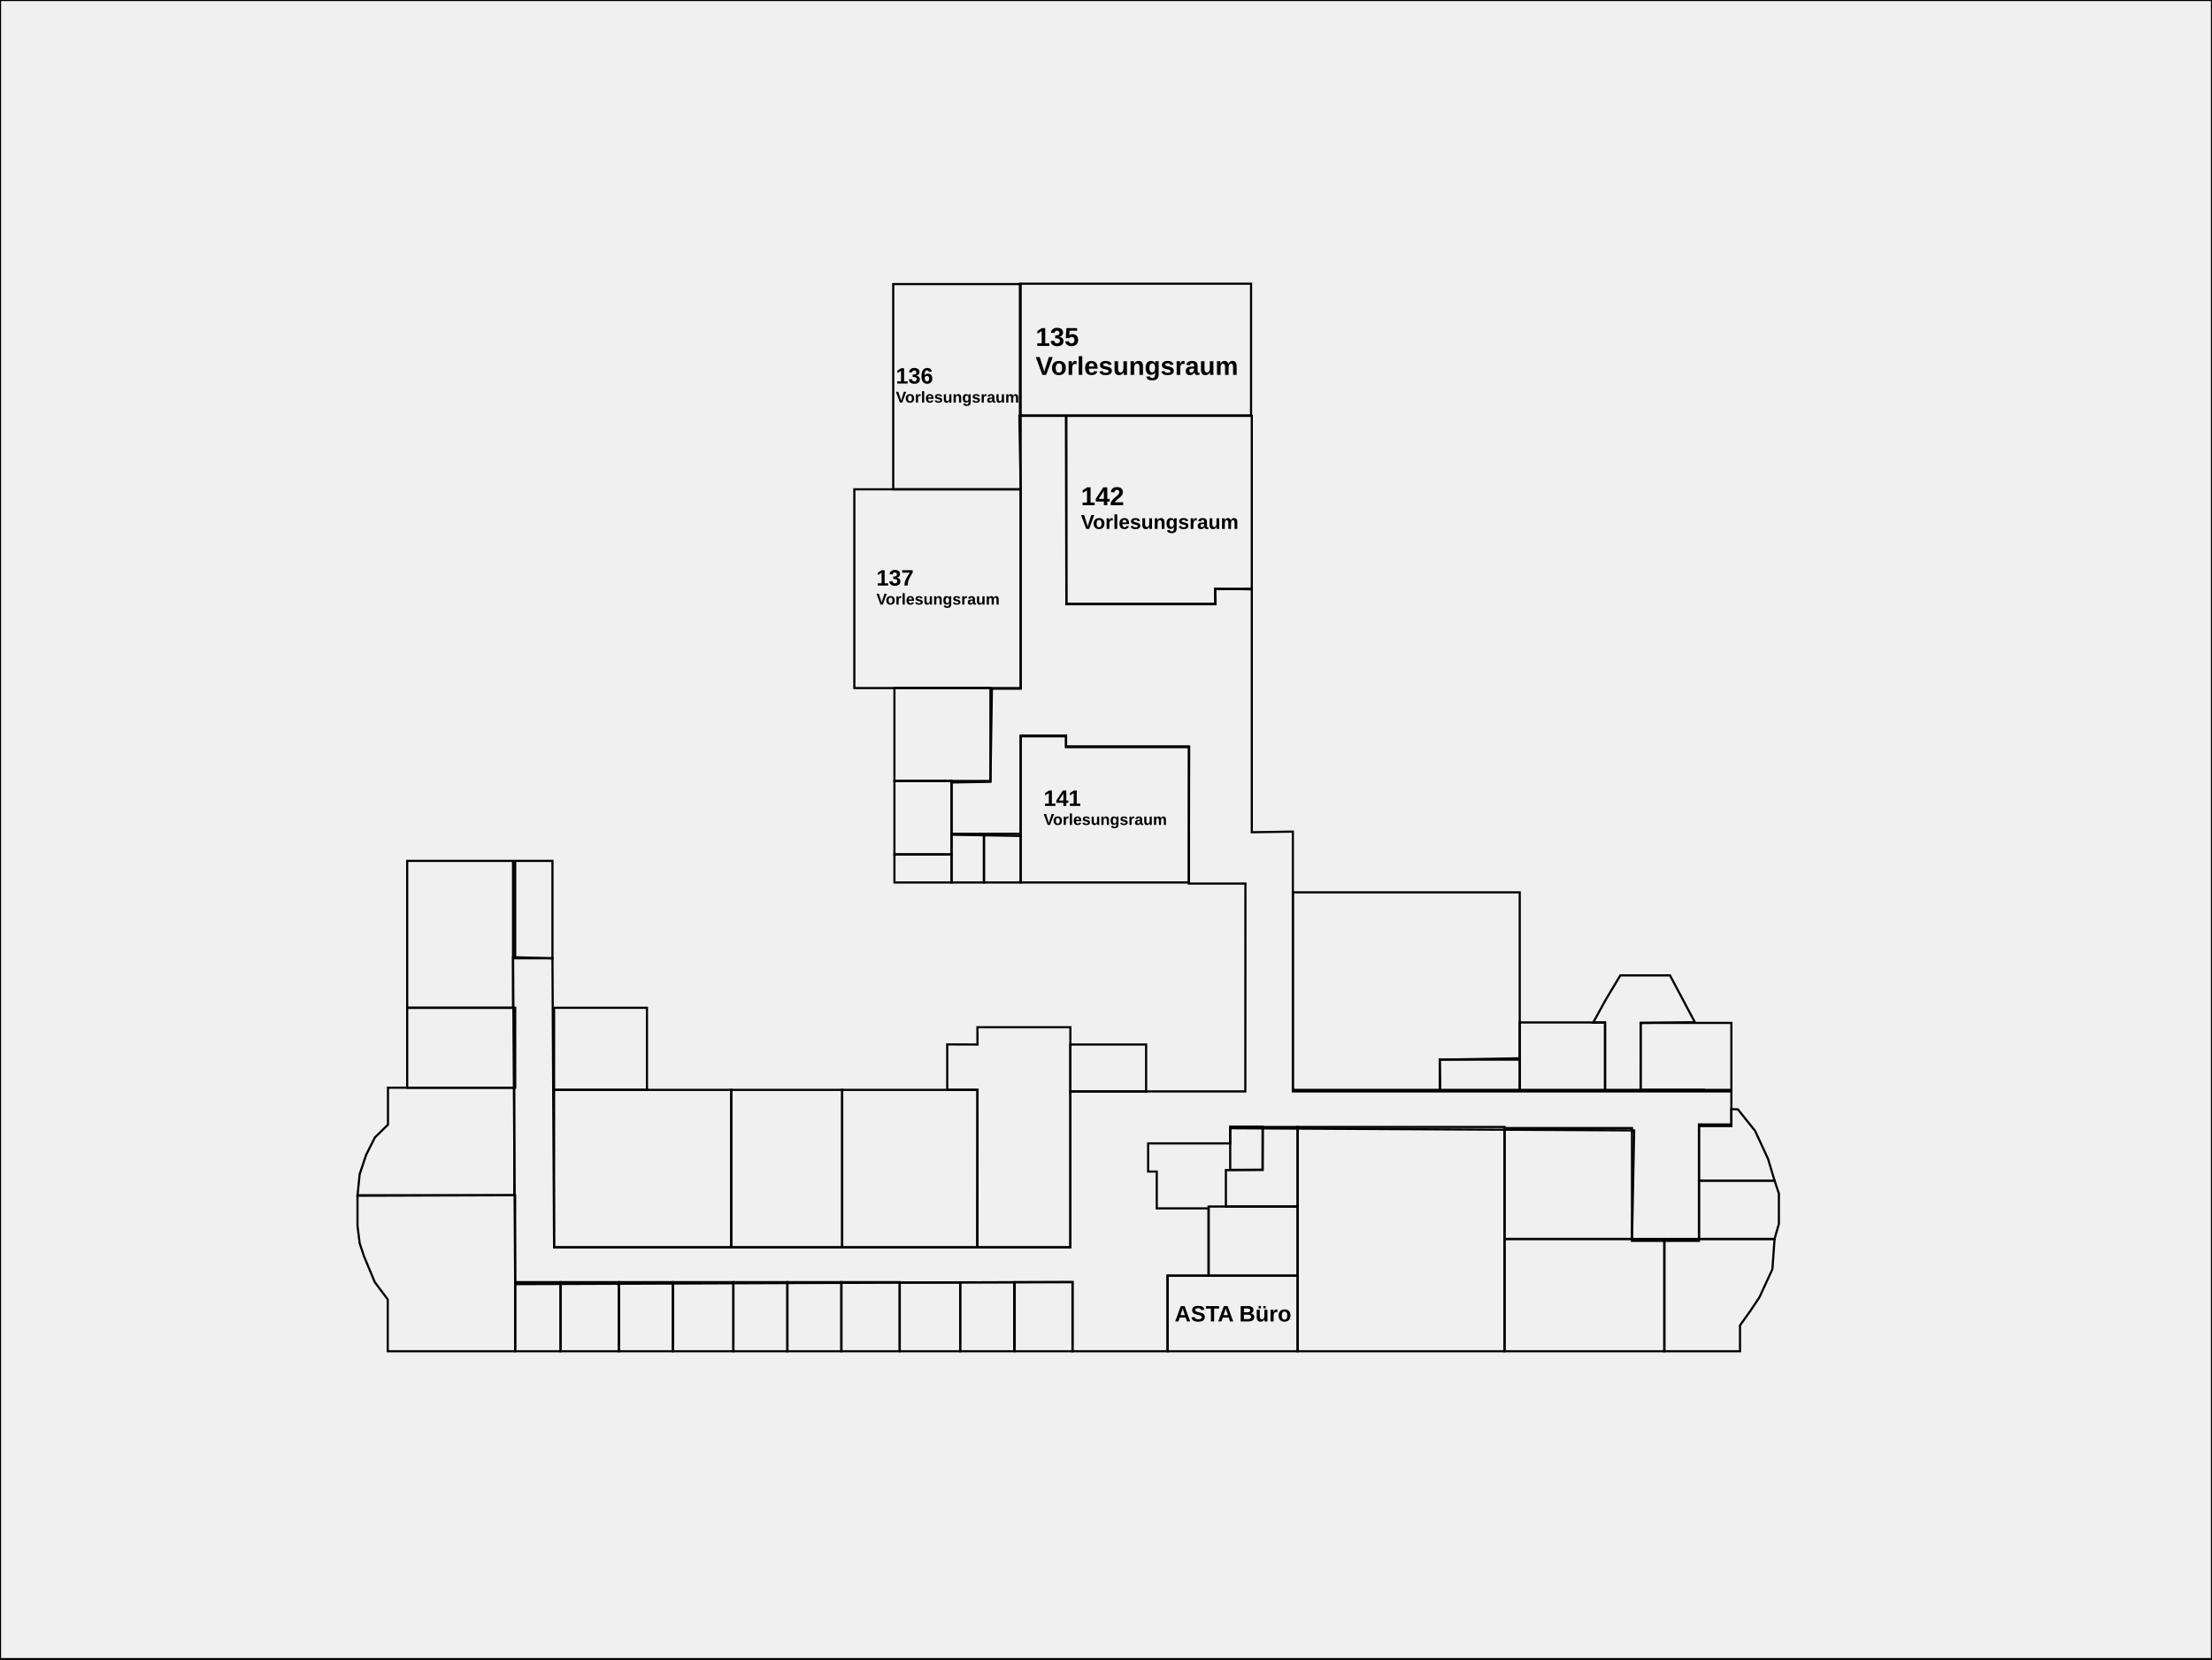
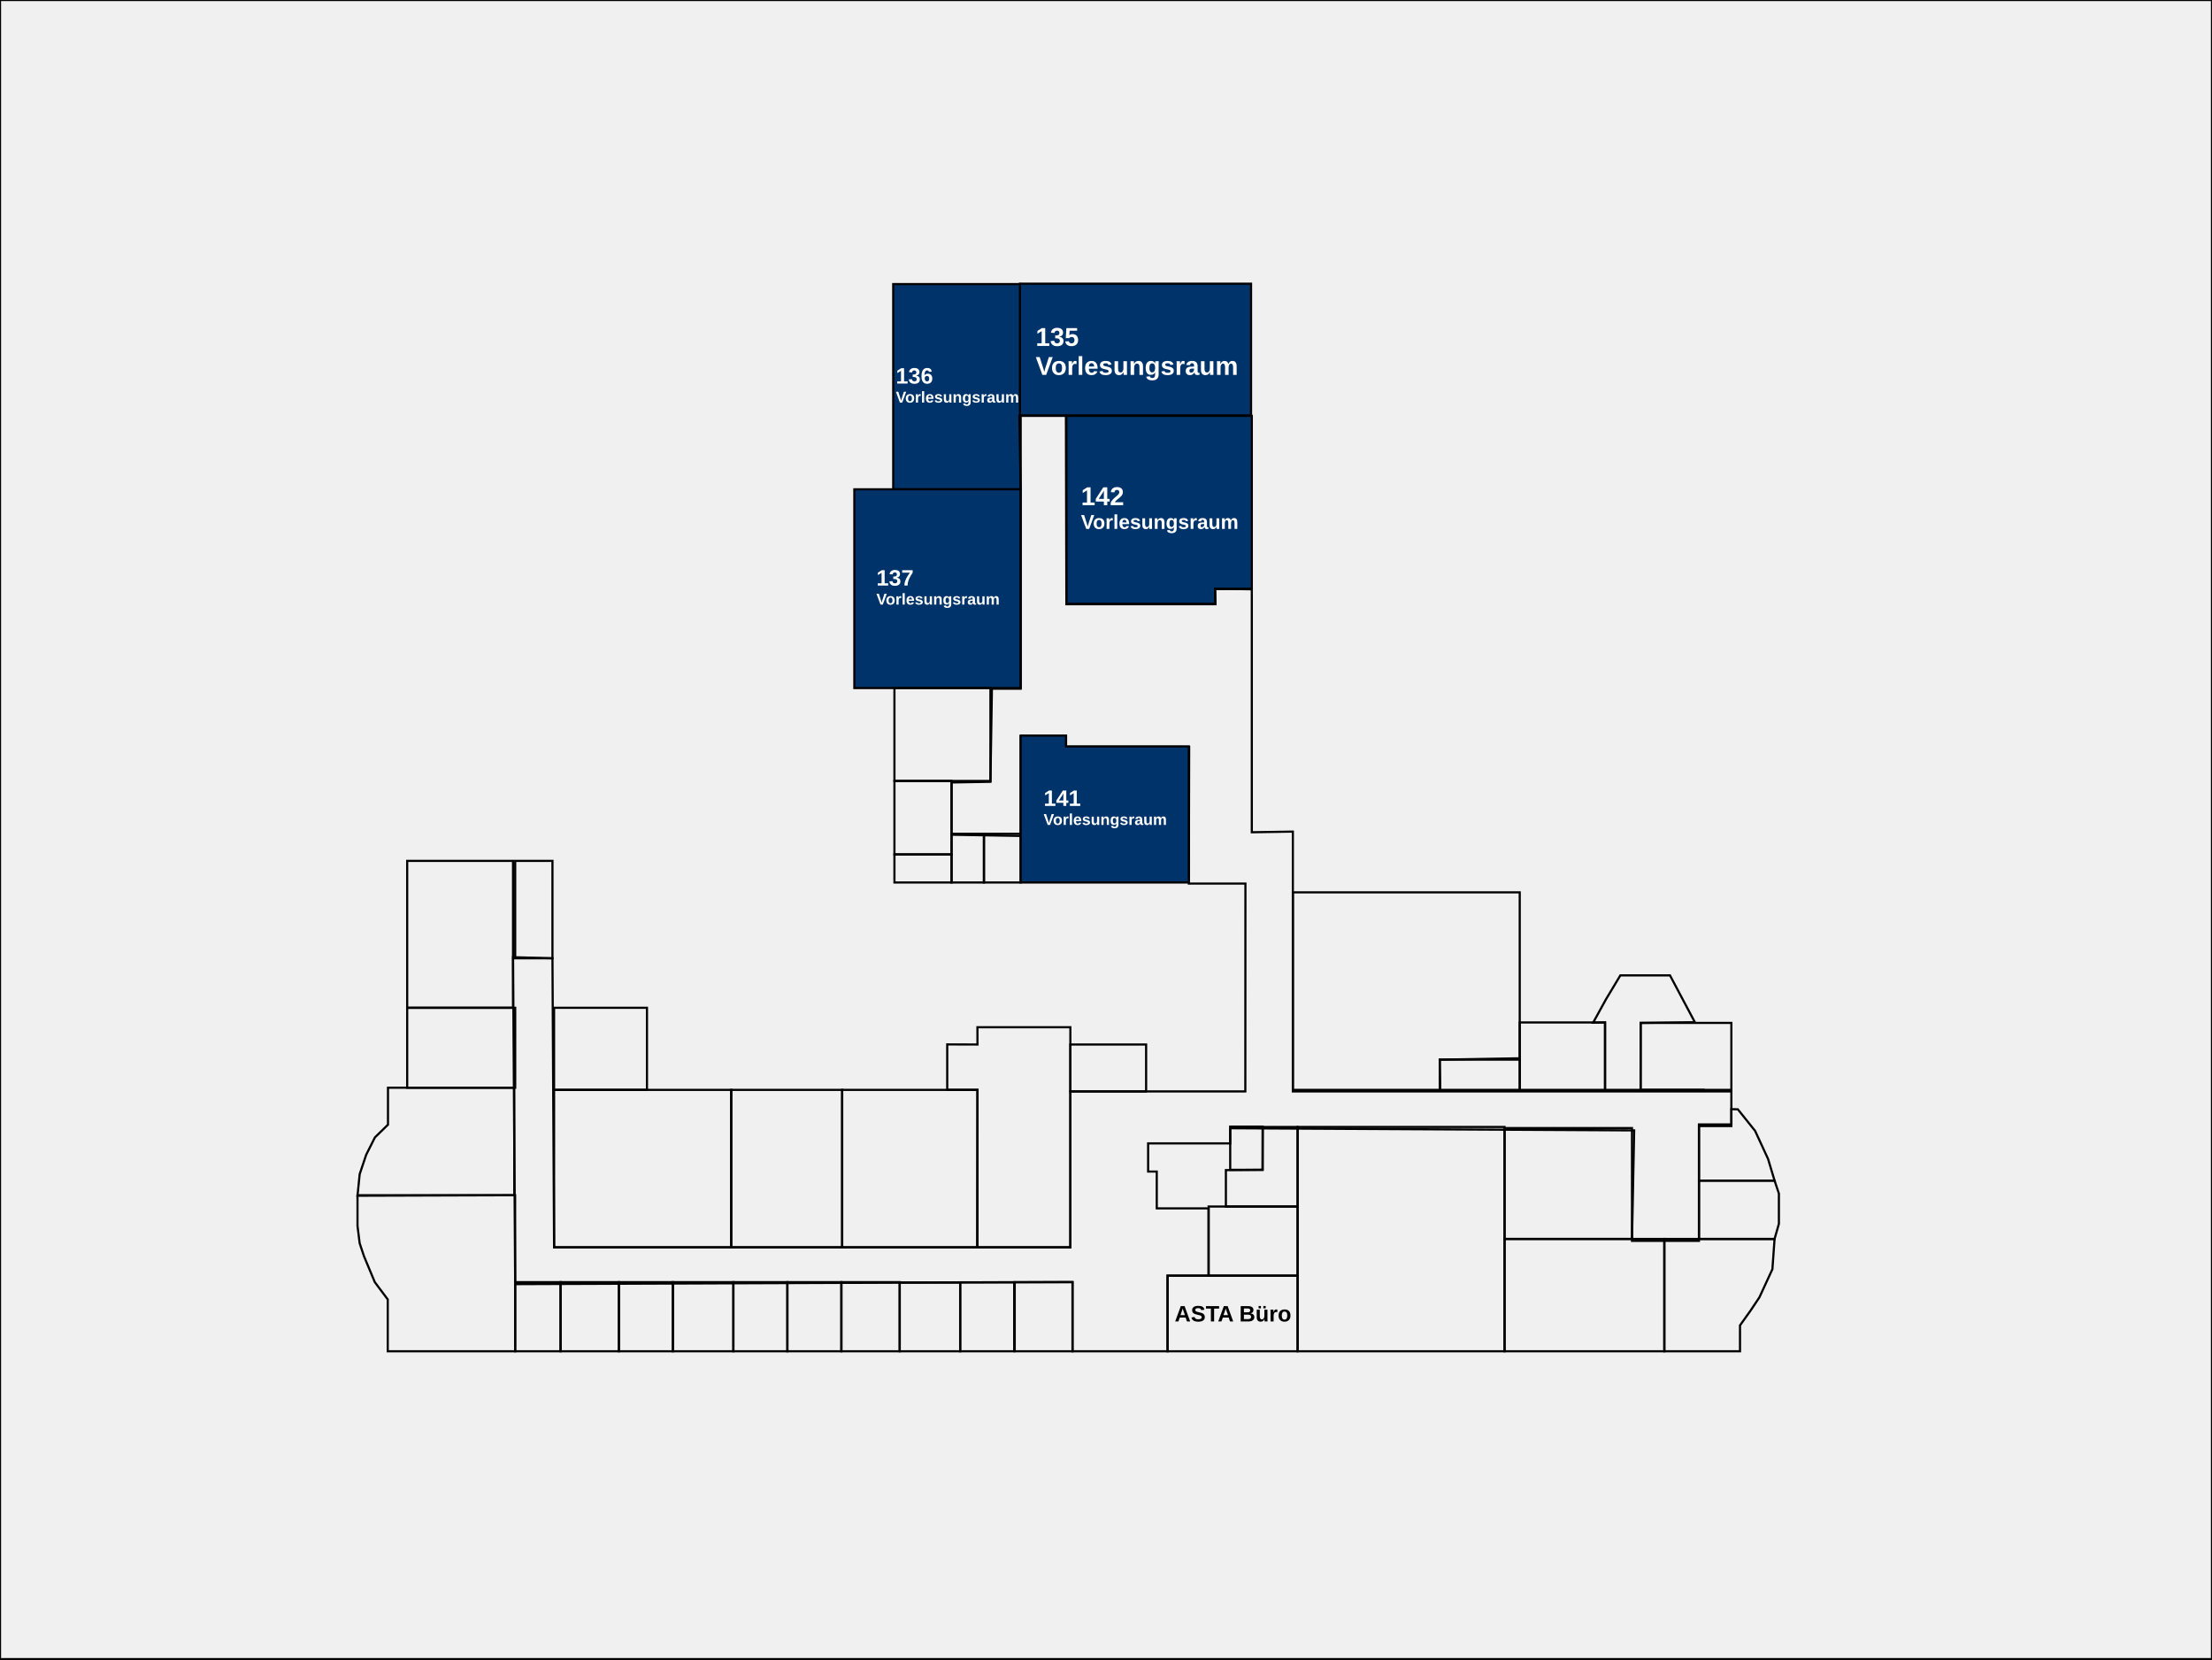
<svg xmlns="http://www.w3.org/2000/svg" xml:space="preserve" width="270.933mm" height="203.2mm" version="1.1" shape-rendering="geometricPrecision" text-rendering="geometricPrecision" image-rendering="optimizeQuality" fill-rule="evenodd" clip-rule="evenodd" viewBox="0 0 27093.32 20320">
  <defs>
    <font id="FontID0" horiz-adv-x="722" font-variant="normal" fill-rule="nonzero" font-style="normal" font-weight="700">
      <font-face font-family="Arial">
        <font-face-src>
          <font-face-name name="Arial Fett" />
        </font-face-src>
      </font-face>
      <missing-glyph>
        <path d="M0 0z" />
      </missing-glyph>
      <glyph unicode="1" horiz-adv-x="556" d="M393.008 0l-137.008 0 0 518.331c-49.984,-46.992 -109.008,-81.827 -177.008,-104.315l0 124.976c35.843,11.685 74.677,33.827 116.504,66.677 42.016,32.661 70.677,70.835 86.331,114.331l111.181 0 0 -720z" />
      <glyph unicode="2" horiz-adv-x="556" d="M506.016 126.992l0 -126.992 -481.008 0c5.165,48.346 20.819,94.016 46.835,137.165 25.984,43.181 77.48,100.504 154.173,172 61.827,57.669 99.653,96.85 113.638,117.323 18.835,28.346 28.346,56.346 28.346,84.189 0,30.646 -8.157,54.142 -24.661,70.646 -16.346,16.504 -38.992,24.693 -67.843,24.693 -28.661,0 -51.339,-8.693 -68.315,-26.016 -16.85,-17.165 -26.52,-45.827 -29.165,-85.984l-137.008 13.638c8.157,75.685 33.669,130.016 76.661,163.024 42.992,32.819 96.661,49.323 161.165,49.323 70.677,0 126.173,-19.181 166.677,-57.323 40.315,-38.173 60.504,-85.669 60.504,-142.52 0,-32.315 -5.858,-62.992 -17.354,-92.315 -11.496,-29.165 -29.827,-59.685 -54.992,-91.685 -16.504,-21.323 -46.677,-51.811 -90.016,-91.653 -43.496,-39.843 -70.992,-66.173 -82.488,-79.339 -11.653,-13.008 -21.008,-25.827 -28.157,-38.173l273.008 0z" />
      <glyph unicode="3" horiz-adv-x="556" d="M38.016 189.827l132.976 16.189c4.189,-34.016 15.496,-60 34.016,-78.016 18.488,-17.984 40.819,-26.992 66.992,-26.992 28.157,0 51.843,10.835 71.181,32.315 19.15,21.512 28.819,50.52 28.819,87.181 0,34.488 -9.165,61.984 -27.654,82.173 -18.52,20.157 -41.008,30.331 -67.685,30.331 -17.48,0 -38.331,-3.496 -62.646,-10.331l15.15 111.339c37.008,-1.008 65.165,7.15 84.661,24.315 19.496,17.008 29.165,39.843 29.165,68.347 0,24.157 -7.15,43.339 -21.48,57.827 -14.331,14.331 -33.354,21.512 -57.165,21.512 -23.528,0 -43.528,-8.189 -60,-24.504 -16.693,-16.346 -26.677,-40.189 -30.331,-71.496l-126.016 21.48c8.819,43.685 22.016,78.52 39.843,104.661 17.669,26.016 42.488,46.52 74.173,61.512 31.654,14.835 67.307,22.331 106.646,22.331 67.339,0 121.354,-21.512 162.016,-64.661 33.48,-35.339 50.331,-75.339 50.331,-119.843 0,-62.992 -34.331,-113.48 -103.181,-150.992 41.008,-8.85 73.669,-28.504 98.331,-59.181 24.504,-30.646 36.85,-67.653 36.85,-110.992 0,-62.835 -22.992,-116.504 -68.85,-160.819 -45.827,-44.346 -102.835,-66.52 -171.15,-66.52 -64.661,0 -118.331,18.677 -160.85,56.189 -42.646,37.323 -67.339,86.142 -74.142,146.646z" />
      <glyph unicode="4" horiz-adv-x="556" d="M310.992 0l0 144 -292 0 0 119.496 309.669 455.496 115.339 0 0 -454.992 89.008 0 0 -120 -89.008 0 0 -144 -133.008 0zm0 264l0 244.504 -163.654 -244.504 163.654 0z" />
      <glyph unicode="5" horiz-adv-x="556" d="M44 183.843l137.008 14.173c4,-31.024 15.496,-55.685 34.646,-73.858 19.339,-18.142 41.512,-27.15 66.677,-27.15 28.661,0 53.008,11.653 72.85,35.15 19.811,23.496 29.827,58.835 29.827,106.016 0,44.315 -9.827,77.48 -29.669,99.653 -19.685,22.173 -45.323,33.165 -77.008,33.165 -39.496,0 -74.992,-17.323 -106.331,-52l-110.992 16 69.984 372 363.024 0 0 -128 -258.835 0 -21.669 -121.827c30.488,15.181 61.827,22.835 93.827,22.835 61.008,0 112.661,-22.173 154.992,-66.677 42.488,-44.315 63.685,-101.984 63.685,-172.976 0,-59.181 -17.197,-111.843 -51.339,-158.331 -46.677,-63.339 -111.339,-95.024 -194.016,-95.024 -66.173,0 -120.157,17.827 -161.827,53.354 -41.827,35.654 -66.677,83.307 -74.835,143.496z" />
      <glyph unicode="6" horiz-adv-x="556" d="M506.994 540.667l-133.012 -14.682c-3.141,27.355 -11.65,47.515 -25.309,60.516 -13.659,13.002 -31.336,19.503 -53.176,19.503 -28.998,0 -53.504,-13.002 -73.482,-39.005 -20.014,-26.003 -32.504,-80.165 -37.69,-162.485 34.184,40.32 76.513,60.48 127.351,60.48 57.156,0 106.315,-21.84 147.146,-65.483 40.831,-43.826 61.174,-100.179 61.174,-169.351 0,-73.335 -21.511,-132.318 -64.497,-176.655 -42.986,-44.337 -98.17,-66.506 -165.516,-66.506 -72.167,0 -131.661,28.158 -178.153,84.511 -46.492,56.316 -69.829,148.497 -69.829,276.834 0,131.478 24.323,226.325 72.824,284.504 48.501,58.142 111.501,87.141 189,87.141 54.344,0 99.339,-15.339 135.021,-45.981 35.645,-30.496 58.325,-75.016 68.149,-133.341zm-310.982 -299.66c0,-44.666 10.336,-79.179 30.824,-103.502 20.489,-24.323 43.826,-36.522 70.341,-36.522 25.309,0 46.492,10.007 63.475,29.838 16.837,20.014 25.346,52.664 25.346,98.024 0,46.638 -9.167,80.823 -27.318,102.662 -18.334,21.657 -41.014,32.504 -68.332,32.504 -26.515,0 -48.683,-10.336 -67.017,-31.189 -18.151,-20.671 -27.318,-51.313 -27.318,-91.816z" />
      <glyph unicode="7" horiz-adv-x="556" d="M42 580.001l0 126.986 469.997 0 0 -99.996c-38.822,-38.165 -78.156,-92.838 -118.33,-164.165 -39.991,-71.327 -70.669,-147.146 -91.669,-227.494 -21,-80.348 -31.336,-152.149 -31.007,-215.332l-131.989 0c2.337,99.156 22.68,200.321 61.174,303.495 38.64,102.991 89.989,195.354 154.487,276.506l-312.662 0z" />
      <glyph unicode="A" horiz-adv-x="722" d="M718.016 0l-156.167 0 -61.868 162.996 -287.133 0 -59.53 -162.996 -153.318 0 278.003 716.007 153.172 0 286.841 -716.007zm-265.001 283.993l-99.522 265.001 -96.673 -265.001 196.194 0z" />
      <glyph unicode="B" horiz-adv-x="722" d="M73.007 716.007l286.33 0c56.828,0 99.01,-2.337 126.84,-7.012 27.976,-4.821 52.81,-14.645 74.833,-29.509 21.986,-14.974 40.32,-34.805 55.002,-59.64 14.645,-24.835 21.986,-52.847 21.986,-83.671 0,-33.344 -8.984,-64.169 -26.989,-91.998 -18.005,-28.012 -42.511,-48.83 -73.335,-62.854 43.497,-12.819 76.842,-34.477 100.325,-65.155 23.337,-30.678 34.988,-66.652 34.988,-108.177 0,-32.65 -7.487,-64.315 -22.643,-95.175 -15.193,-30.824 -35.828,-55.476 -62.16,-73.993 -26.186,-18.334 -58.508,-29.656 -97.002,-34.002 -24.031,-2.483 -82.174,-4.163 -174.354,-4.821l-243.819 0 0 716.007zm144.991 -119.024l0 -164.968 94.664 0c56.17,0 91.158,0.803 104.854,2.483 24.652,2.849 44.155,11.322 58.325,25.492 14.17,14.17 21.146,32.687 21.146,55.659 0,22.169 -6.136,40.028 -18.334,53.833 -12.162,13.842 -30.313,22.169 -54.308,25.017 -14.353,1.68 -55.513,2.483 -123.334,2.483l-83.014 0zm0 -283.993l0 -191.994 133.998 0c52.007,0 85.168,1.497 99.156,4.346 21.511,3.981 39.005,13.476 52.518,28.669 13.513,15.339 20.343,35.499 20.343,60.991 0,21.657 -5.186,39.845 -15.668,54.819 -10.336,15.01 -25.529,26.003 -45.177,32.833 -19.685,6.83 -62.489,10.336 -128.337,10.336l-116.833 0z" />
      <glyph unicode="S" horiz-adv-x="666" d="M34.988 231.986l141.01 14.024c8.51,-47.186 25.492,-81.662 51.349,-103.831 25.821,-22.169 60.663,-33.162 104.489,-33.162 46.346,0 81.334,9.824 104.817,29.473 23.52,19.685 35.353,42.694 35.353,69.026 0,16.983 -5.003,31.299 -14.828,43.315 -9.861,11.833 -27.172,22.169 -51.861,30.824 -16.8,6.026 -55.148,16.362 -115.153,31.336 -77.17,19.357 -131.332,43.023 -162.485,71.181 -43.862,39.48 -65.666,87.652 -65.666,144.48 0,36.522 10.336,70.852 30.824,102.699 20.671,31.81 50.327,55.988 89.149,72.642 38.859,16.69 85.497,25.017 140.499,25.017 89.515,0 157.007,-19.831 202.184,-59.676 45.323,-39.845 68.989,-92.838 71.327,-159.344l-144.991 -5.003c-6.172,37.033 -19.357,63.511 -39.517,79.69 -20.16,16.143 -50.473,24.323 -90.829,24.323 -41.671,0 -74.322,-8.656 -97.842,-26.003 -15.156,-11.176 -22.826,-26.003 -22.826,-44.666 0,-16.983 7.158,-31.482 21.511,-43.497 18.151,-15.485 62.343,-31.482 132.501,-48.172 70.158,-16.508 121.982,-33.819 155.509,-51.496 33.636,-17.823 59.969,-42 78.996,-72.824 18.991,-30.824 28.487,-68.843 28.487,-114.021 0,-40.977 -11.322,-79.471 -34.148,-115.335 -22.863,-35.828 -55.002,-62.489 -96.673,-79.8 -41.671,-17.53 -93.678,-26.186 -155.838,-26.186 -90.501,0 -160.001,20.817 -208.502,62.671 -48.501,41.671 -77.353,102.48 -86.849,182.316z" />
      <glyph unicode="T" horiz-adv-x="610" d="M233.994 0l0 595.011 -212.008 0 0 120.996 568.022 0 0 -120.996 -211.022 0 0 -595.011 -144.991 0z" />
      <glyph unicode="V" horiz-adv-x="666" d="M256.157 0l-256.157 716 156.661 0 181.827 -529.984 174.52 529.984 153.984 0 -254.646 -716 -156.189 0z" />
      <glyph unicode="a" horiz-adv-x="556" d="M174.016 358.992l-124 22.016c13.984,50.646 38.142,88.157 72.315,112.504 34.173,24.315 85.008,36.504 152.346,36.504 61.165,0 106.835,-7.181 136.819,-21.669 29.827,-14.52 50.992,-32.85 63.181,-55.181 12.158,-22.331 18.331,-63.15 18.331,-122.835l-2.016 -160c0,-45.512 2.173,-79.15 6.52,-100.819 4.315,-21.669 12.504,-44.85 24.504,-69.512l-136 0c-3.528,9.008 -8,22.331 -13.197,40 -2.142,8.157 -3.811,13.512 -4.819,16 -23.339,-22.992 -48.346,-40.157 -74.992,-51.654 -26.677,-11.528 -54.992,-17.354 -85.165,-17.354 -53.165,0 -95.181,14.52 -125.827,43.496 -30.677,28.85 -46.016,65.512 -46.016,109.858 0,29.165 6.992,55.307 21.008,78.331 13.984,22.835 33.48,40.504 58.835,52.661 25.165,12.158 61.48,22.835 108.976,32 64,12 108.504,23.339 133.197,33.669l0 13.827c0,26.677 -6.52,45.669 -19.528,57.165 -13.165,11.339 -37.827,17.008 -73.984,17.008 -24.504,0 -43.496,-4.85 -57.165,-14.677 -13.827,-9.669 -24.85,-26.835 -33.323,-51.339zm184 -110.992c-17.512,-5.827 -45.354,-12.819 -83.528,-21.008 -37.984,-8.157 -62.992,-16.157 -74.646,-23.811 -17.827,-12.85 -26.835,-28.85 -26.835,-48.346 0,-19.339 7.15,-35.843 21.48,-49.827 14.331,-14.016 32.504,-21.008 54.677,-21.008 24.661,0 48.346,8.157 70.835,24.346 16.504,12.472 27.496,27.496 32.661,45.48 3.496,11.685 5.354,34.016 5.354,66.835l0 27.339z" />
      <glyph unicode="e" horiz-adv-x="556" d="M372 164l137.008 -22.992c-17.512,-50.173 -45.354,-88.347 -83.181,-114.677 -37.984,-26.173 -85.48,-39.339 -142.331,-39.339 -90.173,0 -157.008,29.512 -200.157,88.504 -34.173,47.339 -51.339,106.992 -51.339,179.181 0,85.984 22.488,153.48 67.339,202.142 44.819,48.85 101.669,73.197 170.331,73.197 77.008,0 137.827,-25.512 182.488,-76.504 44.504,-51.024 65.858,-129.165 63.843,-234.52l-342.992 0c1.008,-40.661 12,-72.315 33.165,-94.992 21.008,-22.677 47.339,-33.984 78.646,-33.984 21.512,0 39.528,5.827 54.016,17.48 14.677,11.685 25.669,30.52 33.165,56.504zm8 138.992c-1.008,39.843 -11.181,70.173 -30.677,90.835 -19.496,20.85 -43.15,31.181 -71.15,31.181 -29.827,0 -54.52,-10.992 -74.016,-32.85 -19.496,-21.827 -28.976,-51.654 -28.661,-89.165l204.504 0z" />
      <glyph unicode="g" horiz-adv-x="610" d="M58.992 -33.008l157.008 -18.992c2.677,-18.488 8.661,-31.181 18.016,-38.173 13.165,-9.827 33.638,-14.835 61.638,-14.835 35.843,0 62.677,5.354 80.693,16.189 12,7.15 21.165,18.646 27.307,34.646 4.189,11.339 6.362,32.504 6.362,62.992l0.661 75.843c-41.354,-56.504 -93.354,-84.661 -156,-84.661 -69.669,0 -125.008,29.512 -165.669,88.347 -32,46.488 -48,104.472 -48,173.669 0,86.992 21.008,153.323 62.835,199.15 41.827,45.827 93.984,68.85 156.315,68.85 64.189,0 117.165,-28.189 158.835,-84.504l0 73.48 128 0 0 -465.323c0,-61.165 -4.976,-106.992 -15.15,-137.165 -10.016,-30.331 -24.189,-54.016 -42.52,-71.339 -18.142,-17.165 -42.488,-30.835 -72.976,-40.504 -30.52,-9.827 -69.008,-14.677 -115.528,-14.677 -88,0 -150.331,15.181 -187.15,45.354 -36.85,30.331 -55.181,68.504 -55.181,114.992 0,4.504 0.189,10.173 0.504,16.661zm123.024 303.024c0,-55.024 10.646,-95.181 31.811,-120.693 21.354,-25.48 47.685,-38.331 78.835,-38.331 33.354,0 61.669,13.165 84.661,39.339 23.181,26.173 34.677,64.85 34.677,116.157 0,53.669 -10.992,93.512 -33.165,119.528 -22.016,25.984 -50.016,38.992 -83.843,38.992 -32.819,0 -59.811,-12.85 -81.165,-38.331 -21.165,-25.512 -31.811,-64.347 -31.811,-116.661z" />
      <glyph unicode="l" horiz-adv-x="277" d="M72 0l0 716 137.008 0 0 -716 -137.008 0z" />
      <glyph unicode="m" horiz-adv-x="889" d="M62.016 518.992l125.984 0 0 -70.835c45.165,54.52 98.992,81.858 161.512,81.858 33.165,0 61.984,-6.835 86.331,-20.504 24.504,-13.669 44.504,-34.331 60,-62.016 22.835,27.685 47.496,48.346 73.827,62.016 26.331,13.669 54.488,20.504 84.504,20.504 37.984,0 70.173,-7.685 96.661,-23.181 26.331,-15.496 45.984,-38.173 58.992,-68.157 9.512,-22.016 14.173,-57.858 14.173,-107.339l0 -331.339 -137.008 0 0 296.157c0,51.496 -4.661,84.661 -14.173,99.496 -12.661,19.528 -32.315,29.354 -58.646,29.354 -19.181,0 -37.354,-5.827 -54.331,-17.512 -16.85,-11.842 -29.165,-29.008 -36.661,-51.496 -7.528,-22.677 -11.181,-58.331 -11.181,-107.181l0 -248.819 -137.008 0 0 284c0,50.331 -2.488,82.992 -7.339,97.512 -4.819,14.646 -12.315,25.669 -22.646,32.819 -10.173,7.181 -24.189,10.677 -41.669,10.677 -21.165,0 -40.157,-5.669 -57.008,-17.008 -17.008,-11.496 -29.008,-27.843 -36.315,-49.323 -7.339,-21.512 -11.024,-57.165 -11.024,-106.835l0 -251.843 -136.976 0 0 518.992z" />
      <glyph unicode="n" horiz-adv-x="610" d="M544 0l-137.008 0 0 264.504c0,56 -2.992,92.157 -8.819,108.504 -6.016,16.504 -15.496,29.165 -28.85,38.331 -13.323,9.165 -29.323,13.669 -48,13.669 -24,0 -45.48,-6.52 -64.504,-19.496 -19.15,-13.008 -32.157,-30.331 -39.15,-51.685 -7.181,-21.48 -10.677,-61.165 -10.677,-119.15l0 -234.677 -136.976 0 0 518.992 126.992 0 0 -76.157c45.48,58.173 102.646,87.181 171.811,87.181 30.362,0 58.173,-5.512 83.339,-16.346 25.354,-10.992 44.346,-24.85 57.165,-41.669 13.008,-17.008 22.016,-36.157 27.024,-57.669 5.165,-21.512 7.654,-52.157 7.654,-92.157l0 -322.173z" />
      <glyph unicode="o" horiz-adv-x="610" d="M40 265.827c0,45.669 11.181,89.827 33.669,132.504 22.488,42.835 54.331,75.339 95.496,97.827 41.165,22.52 86.992,33.858 137.827,33.858 78.52,0 142.677,-25.512 192.85,-76.504 50.173,-51.181 75.15,-115.496 75.15,-193.512 0,-78.677 -25.323,-143.843 -75.811,-195.496 -50.677,-51.685 -114.362,-77.512 -191.181,-77.512 -47.496,0 -92.819,10.835 -136,32.346 -42.992,21.48 -75.843,53.008 -98.331,94.677 -22.488,41.48 -33.669,92.157 -33.669,151.811zm141.008 -7.339c0,-51.496 12.158,-90.992 36.504,-118.331 24.504,-27.496 54.488,-41.165 90.331,-41.165 35.654,0 65.669,13.669 89.827,41.165 24.157,27.339 36.346,67.181 36.346,119.339 0,50.835 -12.189,90.016 -36.346,117.323 -24.157,27.528 -54.173,41.197 -89.827,41.197 -35.843,0 -65.827,-13.669 -90.331,-41.197 -24.346,-27.307 -36.504,-66.803 -36.504,-118.331z" />
      <glyph unicode="r" horiz-adv-x="389" d="M202.992 0l-136.976 0 0 518.992 126.992 0 0 -73.669c21.827,34.835 41.48,57.669 58.992,68.504 17.512,10.835 37.323,16.189 59.496,16.189 31.339,0 61.512,-8.693 90.52,-25.858l-42.52 -119.654c-23.15,14.992 -44.661,22.488 -64.504,22.488 -19.339,0 -35.654,-5.323 -48.976,-15.811 -13.354,-10.677 -23.843,-29.669 -31.528,-57.354 -7.654,-27.654 -11.496,-85.669 -11.496,-173.827l0 -160z" />
      <glyph unicode="s" horiz-adv-x="556" d="M22.992 146.016l138.016 20.976c5.827,-26.488 17.669,-46.646 35.654,-60.315 17.827,-13.858 42.992,-20.661 75.181,-20.661 35.496,0 62.173,6.488 80.157,19.496 12,9.165 18.016,21.48 18.016,36.819 0,10.331 -3.339,18.992 -9.858,25.827 -6.835,6.52 -22.142,12.661 -45.827,18.173 -110.835,24.504 -181.008,46.835 -210.677,66.992 -41.165,28.189 -61.638,67.181 -61.638,117.008 0,45.165 17.827,82.992 53.323,113.669 35.496,30.677 90.488,46.016 165.008,46.016 70.992,0 123.811,-11.685 158.331,-34.835 34.488,-23.339 58.331,-57.669 71.339,-103.181l-129.008 -24c-5.512,20.346 -16.189,36 -31.685,46.835 -15.496,10.835 -37.669,16.157 -66.488,16.157 -36.346,0 -62.331,-4.976 -78.173,-15.15 -10.488,-7.181 -15.653,-16.504 -15.653,-27.843 0,-9.827 4.504,-18.173 13.669,-25.008 12.504,-9.165 55.339,-21.984 128.661,-38.646 73.323,-16.693 124.504,-37.008 153.48,-61.165 28.85,-24.346 43.181,-58.52 43.181,-102.173 0,-47.496 -19.843,-88.504 -59.654,-122.677 -39.685,-34.173 -98.52,-51.339 -176.504,-51.339 -70.677,0 -126.677,14.331 -168,42.835 -41.165,28.504 -68.189,67.181 -80.85,116.189z" />
      <glyph unicode="u" horiz-adv-x="610" d="M414.992 0l0 77.669c-18.992,-27.654 -43.811,-49.669 -74.646,-66.173 -30.835,-16.315 -63.339,-24.504 -97.512,-24.504 -34.992,0 -66.331,7.685 -94.016,23.024 -27.811,15.307 -47.811,36.976 -60.157,64.661 -12.504,27.811 -18.646,66.142 -18.646,115.15l0 329.165 136.976 0 0 -238.992c0,-73.165 2.52,-117.827 7.685,-134.331 4.976,-16.504 14.142,-29.669 27.654,-39.181 13.323,-9.669 30.331,-14.488 50.992,-14.488 23.496,0 44.504,6.488 63.181,19.339 18.677,12.819 31.339,28.819 38.173,48 6.835,19.15 10.331,65.827 10.331,140.315l0 219.339 137.008 0 0 -518.992 -127.024 0z" />
      <glyph unicode="ü" horiz-adv-x="610" d="M414.996 0l0 77.682c-18.991,-27.683 -43.826,-49.669 -74.65,-66.177 -30.861,-16.325 -63.329,-24.506 -97.513,-24.506 -34.988,0 -66.323,7.67 -94.007,23.009 -27.829,15.339 -47.843,36.996 -60.151,64.643 -12.49,27.866 -18.663,66.177 -18.663,115.189l0 329.17 136.993 0 0 -238.998c0,-73.189 2.483,-117.855 7.67,-134.363 5.003,-16.471 14.17,-29.656 27.647,-39.151 13.33,-9.678 30.349,-14.499 51.021,-14.499 23.483,0 44.483,6.501 63.146,19.32 18.663,12.856 31.336,28.852 38.165,48.026 6.83,19.174 10.336,65.812 10.336,140.316l0 219.349 137.029 0 0 -519.01 -127.022 0zm-267.485 585.99l0 118.002 118.002 0 0 -118.002 -118.002 0zm210.474 0l0 118.002 118.002 0 0 -118.002 -118.002 0z" />
    </font>
  </defs>
  <g id="Ebene_x0020_1">
    <rect fill="none" stroke="black" stroke-width="26.45" stroke-miterlimit="22.926" x="-0.02" width="27093.33" height="20320" />
-     <rect id="205_136" class="roomSVG" fill="none" stroke="black" stroke-width="26.45" stroke-miterlimit="22.926" x="10940.5" y="3479.27" width="1561.05" height="2513.54" />
-     <rect id="205_135" class="roomSVG" fill="none" stroke="black" stroke-width="26.45" stroke-miterlimit="22.926" x="12492.37" y="3474.59" width="2831.04" height="1613.96" />
-     <rect id="205_137" class="roomSVG" fill="none" stroke="black" stroke-width="26.45" stroke-miterlimit="22.926" x="10464.26" y="5992.81" width="2037.3" height="2434.17" />
-     <polygon id="205_142" class="roomSVG" fill="none" stroke="black" stroke-width="26.45" stroke-miterlimit="22.926" points="13061.38,5093.23 15332.6,5093.23 15332.6,7217.48 14882.81,7209.9 14886.75,7395.1 13061.38,7395.1 " />
+     <rect id="205_136" class="roomSVG" fill="#00336A" stroke="black" stroke-width="26.45" stroke-miterlimit="22.926" x="10940.5" y="3479.27" width="1561.05" height="2513.54" />
+     <rect id="205_135" class="roomSVG" fill="#00336A" stroke="black" stroke-width="26.45" stroke-miterlimit="22.926" x="12492.37" y="3474.59" width="2831.04" height="1613.96" />
+     <rect id="205_137" class="roomSVG" fill="#00336A" stroke="black" stroke-width="26.45" stroke-miterlimit="22.926" x="10464.26" y="5992.81" width="2037.3" height="2434.17" />
+     <polygon id="205_142" class="roomSVG" fill="#00336A" stroke="black" stroke-width="26.45" stroke-miterlimit="22.926" points="13061.38,5093.23 15332.6,5093.23 15332.6,7217.48 14882.81,7209.9 14886.75,7395.1 13061.38,7395.1 " />
    <polygon fill="none" stroke="black" stroke-width="26.45" stroke-miterlimit="22.926" points="13061.38,7400.42 13055.97,5093.23 12485.68,5093.23 12501.56,5994.89 12501.56,8434.68 12149.35,8434.68 12131.14,9575.02 11654.89,9583.27 11654.89,10223.43 12501.56,10238.01 12501.56,9018.1 13057.18,9018.1 13057.18,9150.7 14565.31,9150.7 14561.13,10821.43 15254.49,10821.43 15253.22,13367.3 13110.1,13367.3 13110.1,15276.7 6786.56,15276.7 6766.72,11736.76 6283.85,11723.09 6310.31,15727.52 13136.56,15701 13136.56,16549.69 14300.72,16549.63 14300.72,15623.65 14803.43,15623.65 14803.43,14799.35 14168.43,14799.35 14168.43,14348.52 14062.6,14348.52 14062.6,14003.76 15068.01,14003.76 15068.01,13818.12 20015.72,13844.65 19989.26,15197.13 20809.47,15197.13 20809.47,13791.6 21206.35,13791.6 21206.35,13367.3 15835.31,13367.3 15835.31,10184.96 15332.6,10192.97 15332.6,7209.79 14882.81,7214.79 14886.75,7400.42 " />
    <rect fill="none" stroke="black" stroke-width="26.45" stroke-miterlimit="22.926" x="10955.36" y="8426.98" width="1175.78" height="1137.71" />
    <rect fill="none" stroke="black" stroke-width="26.45" stroke-miterlimit="22.926" x="10955.35" y="9564.69" width="699.53" height="899.58" />
    <rect fill="none" stroke="black" stroke-width="26.45" stroke-miterlimit="22.926" x="10955.35" y="10464.27" width="699.53" height="343.96" />
    <rect fill="none" stroke="black" stroke-width="26.45" stroke-miterlimit="22.926" x="11654.89" y="10211.61" width="396.87" height="596.62" />
    <rect fill="none" stroke="black" stroke-width="26.45" stroke-miterlimit="22.926" x="12051.76" y="10211.61" width="449.8" height="596.62" />
-     <polygon id="205_141" class="roomSVG" fill="none" stroke="black" stroke-width="26.45" stroke-miterlimit="22.926" points="12501.56,9009.06 13057.24,9009.06 13057.18,9141.35 14561.13,9141.42 14561.13,10808.23 12501.56,10808.23 " />
+     <polygon id="205_141" class="roomSVG" fill="#00336A" stroke="black" stroke-width="26.45" stroke-miterlimit="22.926" points="12501.56,9009.06 13057.24,9009.06 13057.18,9141.35 14561.13,9141.42 14561.13,10808.23 12501.56,10808.23 " />
    <polygon fill="none" stroke="black" stroke-width="26.45" stroke-miterlimit="22.926" points="15835.31,10929.21 18614.15,10929.21 18614.15,12961.24 17634.47,12977.81 17640.61,13348.23 15835.31,13348.23 " />
    <rect fill="none" stroke="black" stroke-width="26.45" stroke-miterlimit="22.926" x="17634.47" y="12977.81" width="980.77" height="370.42" />
    <rect fill="none" stroke="black" stroke-width="26.45" stroke-miterlimit="22.926" x="18614.15" y="12522.49" width="1044.93" height="825.74" />
    <polygon fill="none" stroke="black" stroke-width="26.45" stroke-miterlimit="22.926" points="19671.76,12236.98 19846.56,11945.94 20454.56,11945.94 20759.18,12519.43 20095.1,12528.02 20094.39,13348.23 20881.51,13348.23 19659.08,13348.23 19659.08,12522.49 19513.01,12525.47 " />
    <rect fill="none" stroke="black" stroke-width="26.45" stroke-miterlimit="22.926" x="20095.1" y="12528.01" width="1111.25" height="820.21" />
    <polygon fill="none" stroke="black" stroke-width="26.45" stroke-miterlimit="22.926" points="20809.47,13771.56 21206.73,13771.56 21206.35,13584.27 21285.72,13586.35 21497.39,13850.94 21656.14,14194.9 21735.51,14459.48 20809.47,14459.48 " />
    <polygon fill="none" stroke="black" stroke-width="26.45" stroke-miterlimit="22.926" points="21735.51,14459.48 20809.47,14459.48 20809.47,15173.85 21735.51,15173.85 21759.47,15089.99 21788.43,14988.65 21788.43,14750.52 21788.43,14618.23 " />
    <polygon fill="none" stroke="black" stroke-width="26.45" stroke-miterlimit="22.926" points="20385.3,15173.85 21735.51,15173.85 21709.05,15544.27 21550.3,15888.23 21444.47,16046.98 21312.18,16232.19 21312.18,16549.69 20385.3,16549.69 " />
    <rect fill="none" stroke="black" stroke-width="26.45" stroke-miterlimit="22.926" x="18428.26" y="13815.99" width="1560.99" height="1357.86" />
    <rect fill="none" stroke="black" stroke-width="26.45" stroke-miterlimit="22.926" x="18428.26" y="15173.85" width="1957.03" height="1375.84" />
    <rect fill="none" stroke="black" stroke-width="26.45" stroke-miterlimit="22.926" x="15893.57" y="13802.43" width="2534.7" height="2747.26" />
    <rect fill="none" stroke="black" stroke-width="26.45" stroke-miterlimit="22.926" x="15068.01" y="13798.01" width="396.88" height="529.17" />
    <polygon fill="none" stroke="black" stroke-width="26.45" stroke-miterlimit="22.926" points="15893.57,13802.43 15467.07,13802.43 15464.89,14327.19 15015.1,14330.9 15015.1,14776.98 15893.57,14776.98 " />
    <rect fill="none" stroke="black" stroke-width="26.45" stroke-miterlimit="22.926" x="14300.72" y="15623.65" width="1592.85" height="926.04" />
    <rect fill="none" stroke="black" stroke-width="26.45" stroke-miterlimit="22.926" x="14803.43" y="14776.98" width="1090.14" height="846.67" />
    <rect fill="none" stroke="black" stroke-width="26.45" stroke-miterlimit="22.926" x="13110.09" y="12792.6" width="927.87" height="574.7" />
    <polygon fill="none" stroke="black" stroke-width="26.45" stroke-miterlimit="22.926" points="13110.1,15276.7 11968.79,15276.7 11972.39,13348.23 11601.97,13347.84 11601.97,12791.43 11972.39,12792.6 11971.96,12580.94 13110.1,12580.94 " />
    <rect fill="none" stroke="black" stroke-width="26.45" stroke-miterlimit="22.926" x="10315.17" y="13348.23" width="1657.22" height="1928.47" />
    <rect fill="none" stroke="black" stroke-width="26.45" stroke-miterlimit="22.926" x="8956.13" y="13348.23" width="1359.03" height="1928.47" />
    <rect fill="none" stroke="black" stroke-width="26.45" stroke-miterlimit="22.926" x="6786.56" y="13348.23" width="2169.58" height="1928.47" />
    <rect fill="none" stroke="black" stroke-width="26.45" stroke-miterlimit="22.926" x="6786.56" y="12342.81" width="1137.7" height="1005.42" />
    <rect fill="none" stroke="black" stroke-width="26.45" stroke-miterlimit="22.926" x="6310.3" y="10543.65" width="456.41" height="1193.11" />
    <rect fill="none" stroke="black" stroke-width="26.45" stroke-miterlimit="22.926" x="4987.39" y="10543.65" width="1296.46" height="1799.16" />
    <rect fill="none" stroke="black" stroke-width="26.45" stroke-miterlimit="22.926" x="4987.39" y="12342.81" width="1322.92" height="978.96" />
    <polygon fill="none" stroke="black" stroke-width="26.45" stroke-miterlimit="22.926" points="4752.18,13321.77 6298.81,13321.77 6298.81,14638.42 4378.85,14644.69 4405.52,14380.1 4485.51,14141.98 4592.18,13930.31 4752.18,13774.31 " />
    <polygon fill="none" stroke="black" stroke-width="26.45" stroke-miterlimit="22.926" points="6309.43,14638.42 4378.85,14638.42 4378.85,15015.1 4405.31,15226.77 4458.22,15385.52 4590.52,15703.02 4749.27,15914.69 4749.27,16549.69 6309.43,16549.69 " />
    <rect fill="none" stroke="black" stroke-width="26.45" stroke-miterlimit="22.926" x="6310.31" y="15703.01" width="555.62" height="846.67" />
    <rect fill="none" stroke="black" stroke-width="26.45" stroke-miterlimit="22.926" x="6865.93" y="15703.01" width="714.38" height="846.67" />
    <rect fill="none" stroke="black" stroke-width="26.45" stroke-miterlimit="22.926" x="7580.3" y="15703.01" width="661.45" height="846.67" />
    <rect fill="none" stroke="black" stroke-width="26.45" stroke-miterlimit="22.926" x="8241.76" y="15703.01" width="740.84" height="846.67" />
    <rect fill="none" stroke="black" stroke-width="26.45" stroke-miterlimit="22.926" x="8982.6" y="15703.01" width="661.46" height="846.67" />
    <rect fill="none" stroke="black" stroke-width="26.45" stroke-miterlimit="22.926" x="9644.06" y="15703.01" width="661.45" height="846.67" />
    <rect fill="none" stroke="black" stroke-width="26.45" stroke-miterlimit="22.926" x="10305.51" y="15703.01" width="714.38" height="846.67" />
    <rect fill="none" stroke="black" stroke-width="26.45" stroke-miterlimit="22.926" x="11019.89" y="15707.77" width="740.83" height="841.91" />
    <rect fill="none" stroke="black" stroke-width="26.45" stroke-miterlimit="22.926" x="11760.72" y="15705.05" width="661.46" height="844.63" />
    <rect fill="none" stroke="black" stroke-width="26.45" stroke-miterlimit="22.926" x="12428.66" y="15703.75" width="707.89" height="845.94" />
-     <text x="12684.57" y="4236.64" fill="black" font-weight="bold" font-size="317.5px" font-family="Arial">135</text>
-     <text x="12684.57" y="4591.34" fill="black" font-weight="bold" font-size="317.5px" font-family="Arial">Vorlesungsraum</text>
-     <text x="10972.09" y="4697.85" fill="black" font-weight="bold" font-size="273.81px" font-family="Arial">136</text>
-     <text x="10972.09" y="4930.79" fill="black" font-weight="bold" font-size="193.23px" font-family="Arial">Vorlesungsraum</text>
-     <text x="13239.87" y="6187.13" fill="black" font-weight="bold" font-size="317.5px" font-family="Arial">142</text>
-     <text x="13239.87" y="6477.95" fill="black" font-weight="bold" font-size="246.94px" font-family="Arial">Vorlesungsraum</text>
-     <text x="10733.96" y="7171.71" fill="black" font-weight="bold" font-size="273.81px" font-family="Arial">137</text>
-     <text x="10733.96" y="7404.65" fill="black" font-weight="bold" font-size="193.23px" font-family="Arial">Vorlesungsraum</text>
-     <text x="12782.41" y="9870.46" fill="black" font-weight="bold" font-size="273.81px" font-family="Arial">141</text>
-     <text x="12782.41" y="10103.4" fill="black" font-weight="bold" font-size="193.23px" font-family="Arial">Vorlesungsraum</text>
+     <text x="12684.57" y="4236.64" fill="white" font-weight="bold" font-size="317.5px" font-family="Arial">135</text>
+     <text x="12684.57" y="4591.34" fill="white" font-weight="bold" font-size="317.5px" font-family="Arial">Vorlesungsraum</text>
+     <text x="10972.09" y="4697.85" fill="white" font-weight="bold" font-size="273.81px" font-family="Arial">136</text>
+     <text x="10972.09" y="4930.79" fill="white" font-weight="bold" font-size="193.23px" font-family="Arial">Vorlesungsraum</text>
+     <text x="13239.87" y="6187.13" fill="white" font-weight="bold" font-size="317.5px" font-family="Arial">142</text>
+     <text x="13239.87" y="6477.95" fill="white" font-weight="bold" font-size="246.94px" font-family="Arial">Vorlesungsraum</text>
+     <text x="10733.96" y="7171.71" fill="white" font-weight="bold" font-size="273.81px" font-family="Arial">137</text>
+     <text x="10733.96" y="7404.65" fill="white" font-weight="bold" font-size="193.23px" font-family="Arial">Vorlesungsraum</text>
+     <text x="12782.41" y="9870.46" fill="white" font-weight="bold" font-size="273.81px" font-family="Arial">141</text>
+     <text x="12782.41" y="10103.4" fill="white" font-weight="bold" font-size="193.23px" font-family="Arial">Vorlesungsraum</text>
    <text x="14387.18" y="16184.7" fill="black" font-weight="bold" font-size="273.81px" font-family="Arial">ASTA Büro</text>
  </g>
</svg>
